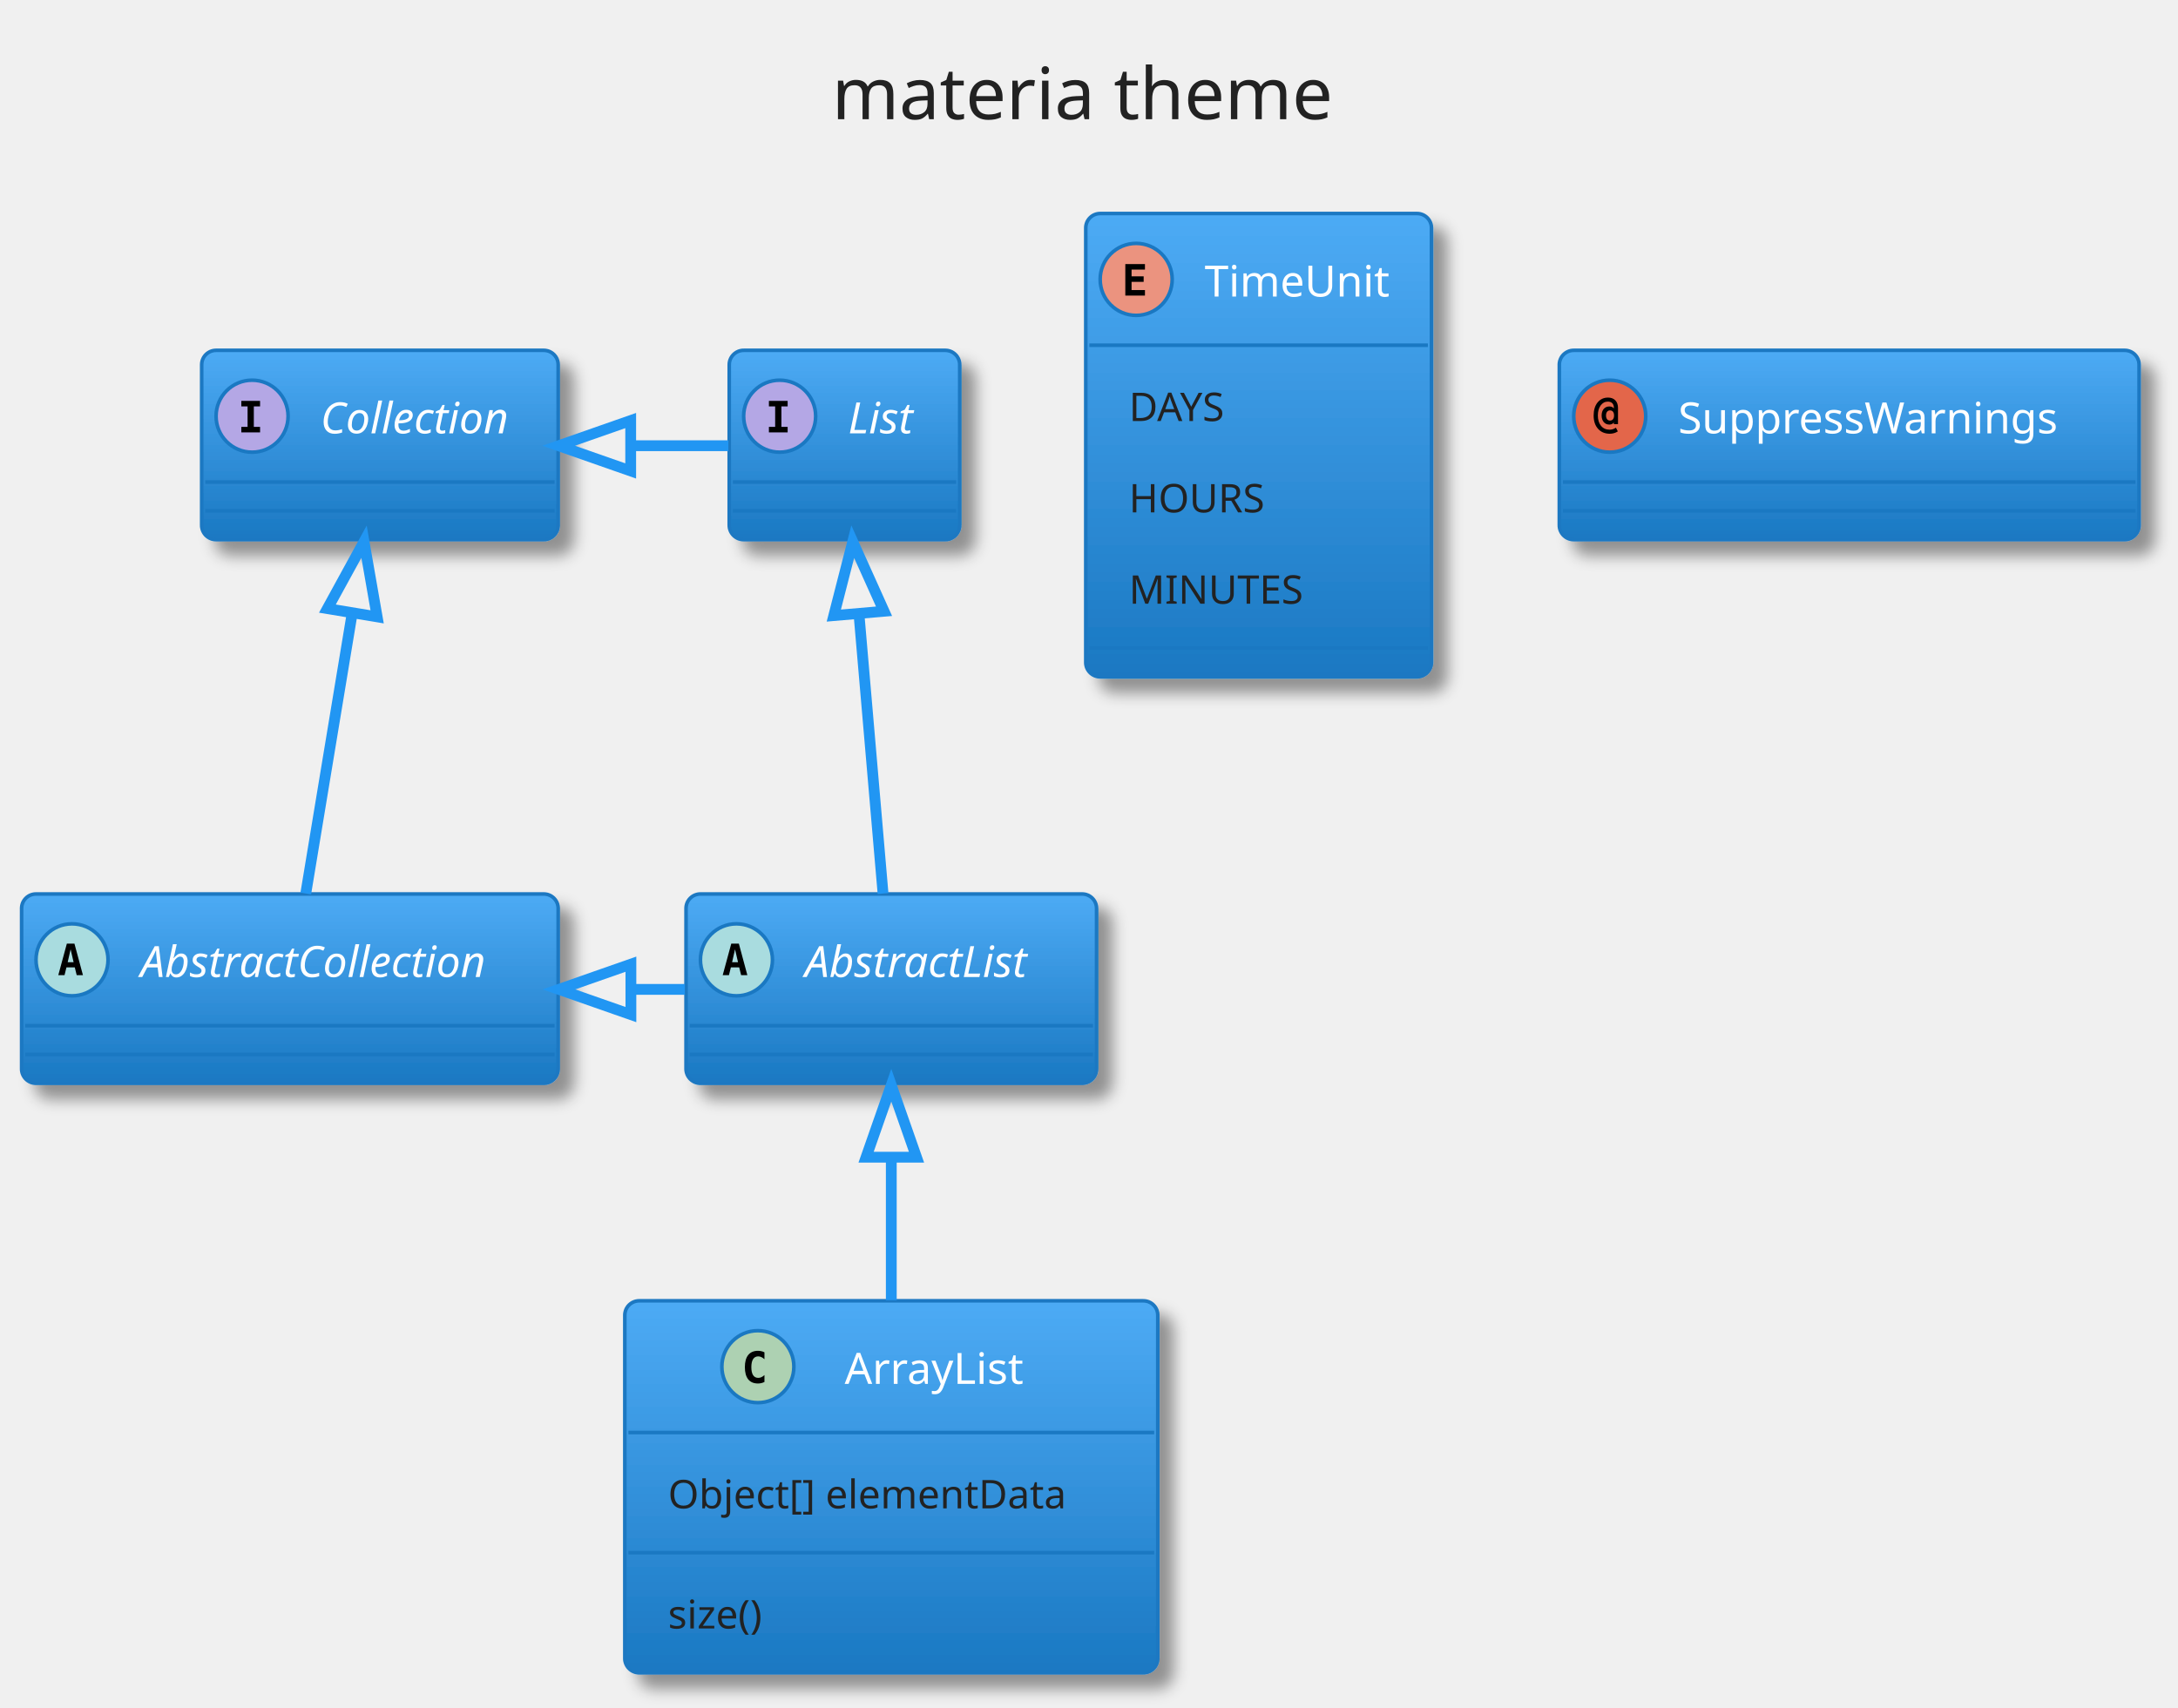
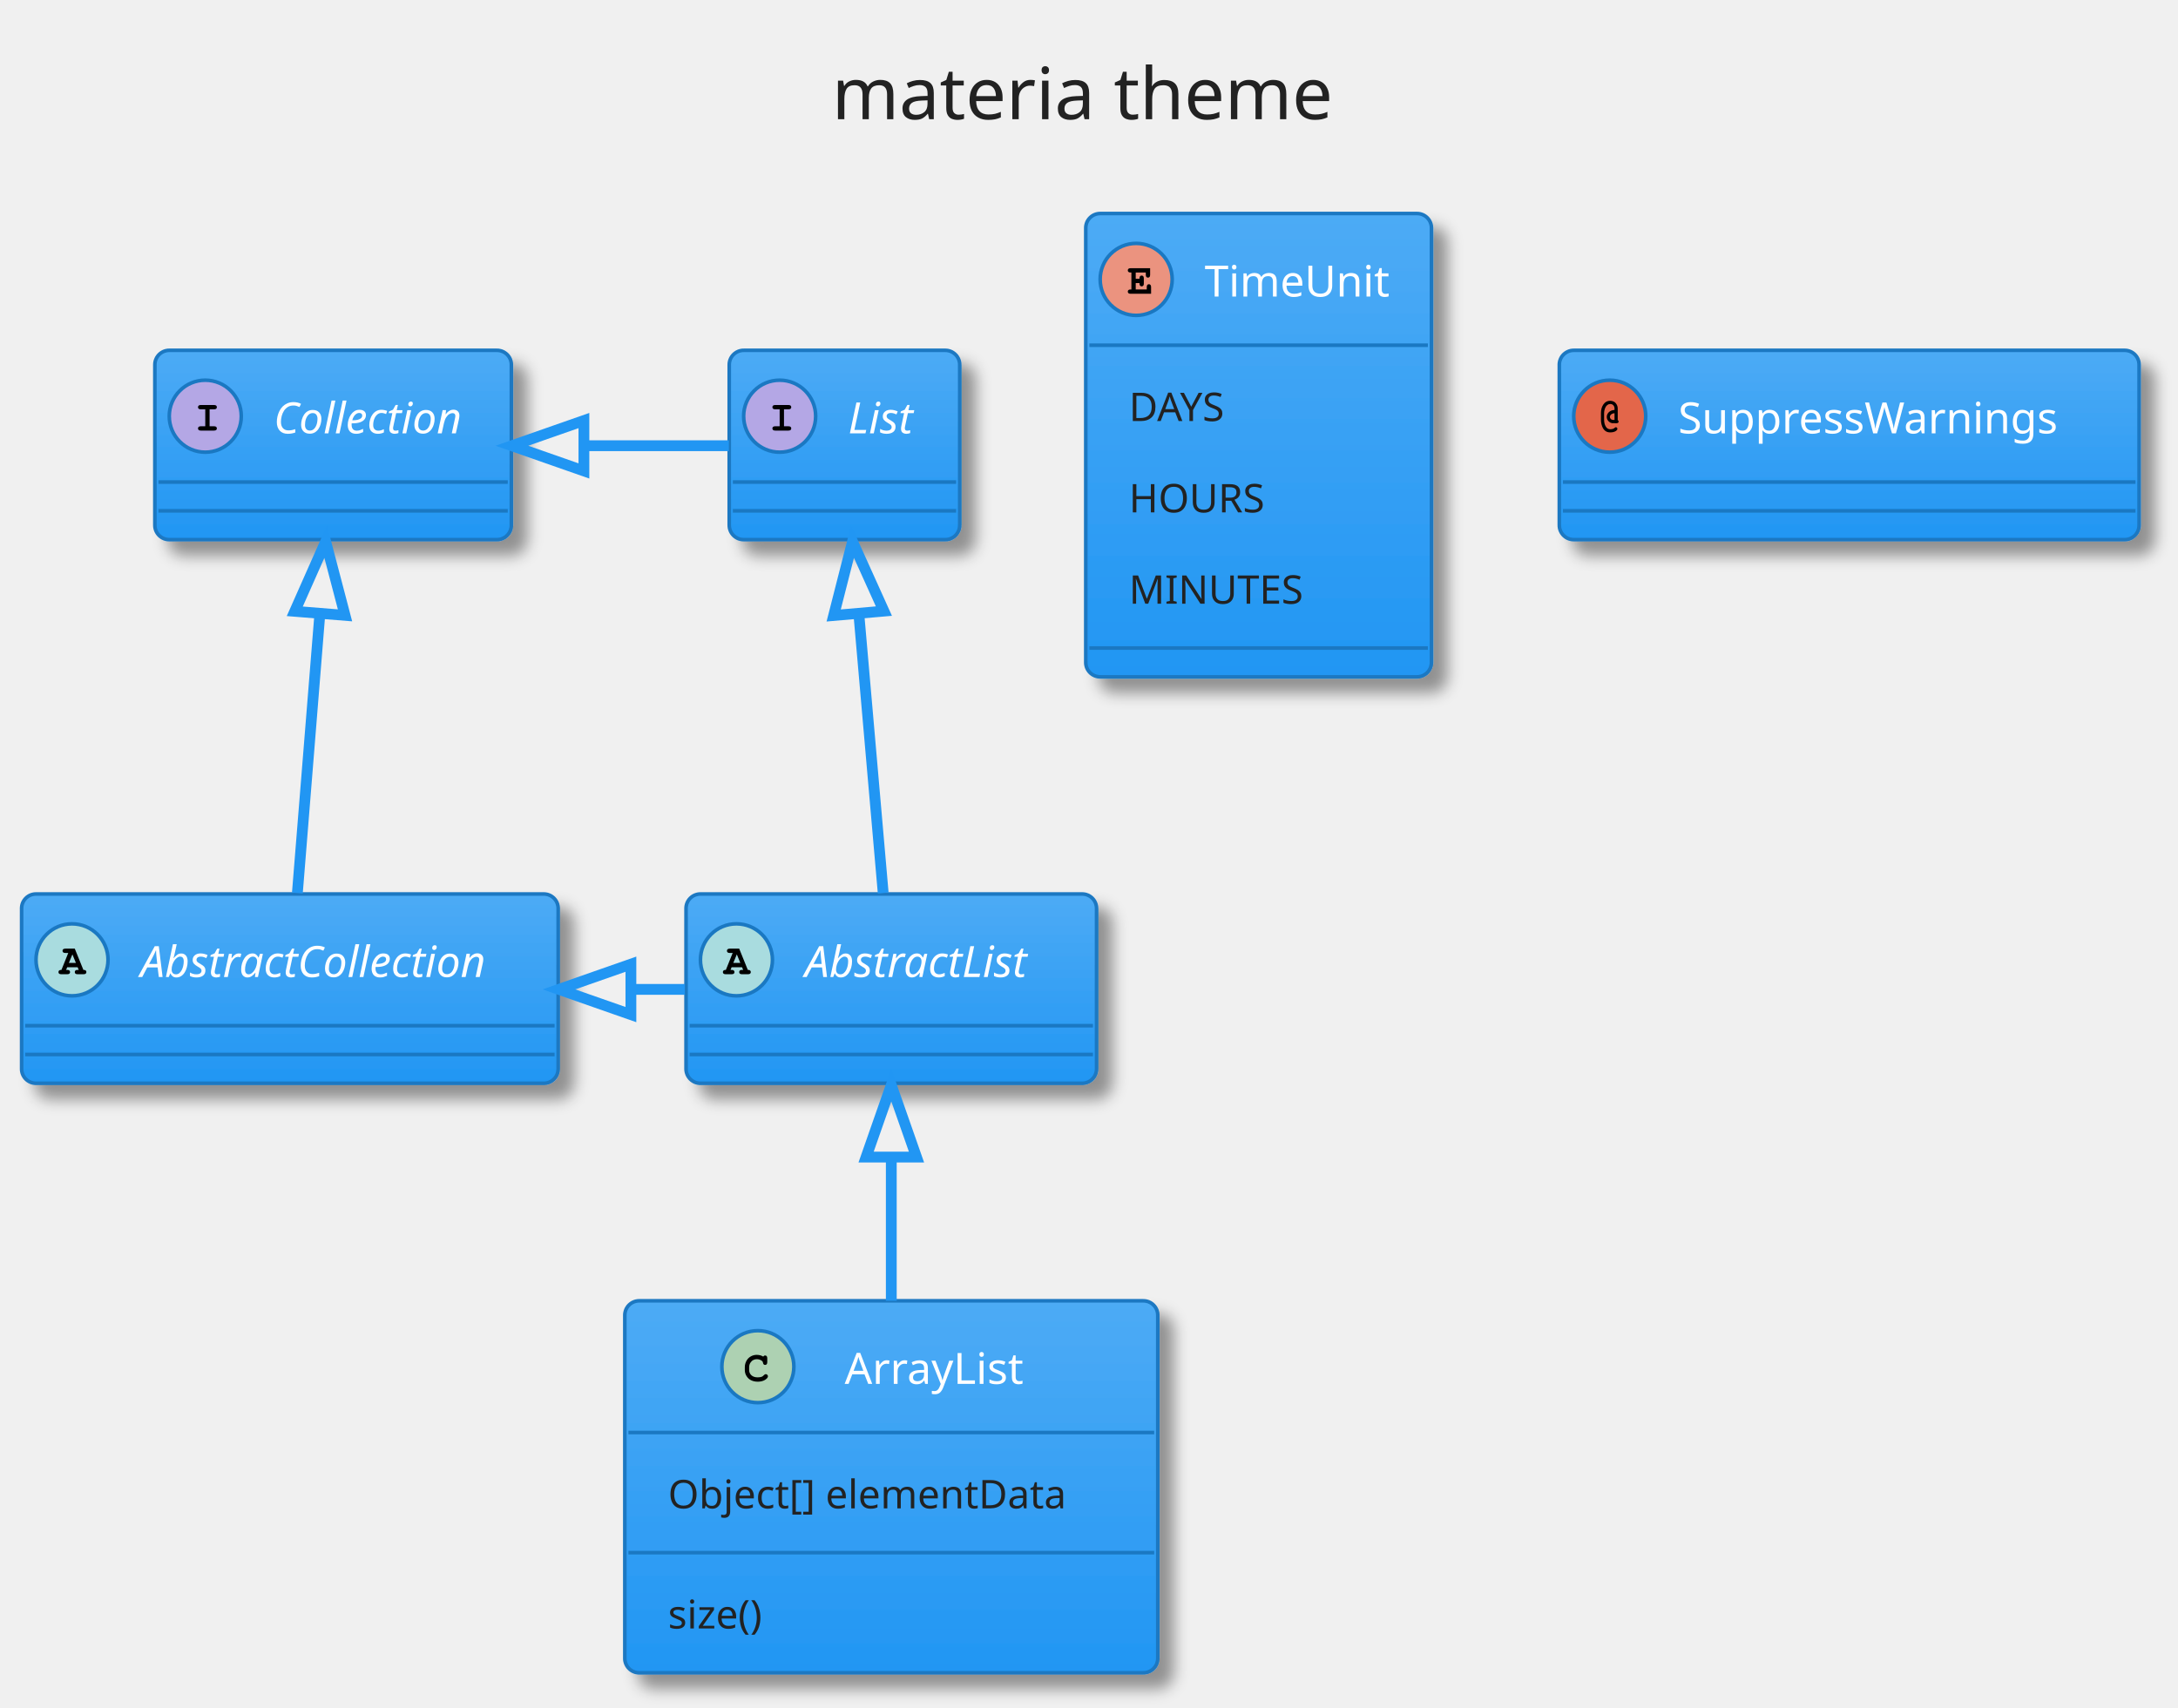
<svg xmlns="http://www.w3.org/2000/svg" contentScriptType="application/ecmascript" contentStyleType="text/css" height="494.792px" preserveAspectRatio="none" style="width:630px;height:494px;" version="1.1" viewBox="0 0 630 494" width="630.208px" zoomAndPan="magnify">
  <defs>
-     <linearGradient id="gdmfe5v7zm2we0" x1="50%" x2="50%" y1="0%" y2="100%">
+     <linearGradient id="g1wgewny7znsl90" x1="50%" x2="50%" y1="0%" y2="100%">
      <stop offset="0%" stop-color="#4DABF5" />
-       <stop offset="100%" stop-color="#1A78C2" />
+       <stop offset="100%" stop-color="#2196F3" />
    </linearGradient>
-     <filter height="300%" id="fdmfe5v7zm2we" width="300%" x="-1" y="-1">
+     <filter height="300%" id="f1wgewny7znsl9" width="300%" x="-1" y="-1">
      <feGaussianBlur result="blurOut" stdDeviation="2.083" />
      <feColorMatrix in="blurOut" result="blurOut2" type="matrix" values="0 0 0 0 0 0 0 0 0 0 0 0 0 0 0 0 0 0 .4 0" />
      <feOffset dx="4.167" dy="4.167" in="blurOut2" result="blurOut3" />
      <feBlend in="SourceGraphic" in2="blurOut3" mode="normal" />
    </filter>
  </defs>
  <g>
    <rect fill="none" height="48.236" rx="4.167" ry="4.167" style="stroke: none; stroke-width: 1.042;" width="184.375" x="226.042" y="2.083" />
    <text fill="#222222" font-family="Verdana" font-size="20.833" lengthAdjust="spacingAndGlyphs" textLength="155.208" x="240.625" y="34.487">materia theme</text>
-     <rect fill="url(#gdmfe5v7zm2we0)" filter="url(#fdmfe5v7zm2we)" height="54.775" id="AbstractList" rx="4.167" ry="4.167" style="stroke: #1A78C2; stroke-width: 1.042;" width="118.75" x="198.438" y="258.653" />
+     <rect fill="url(#g1wgewny7znsl90)" filter="url(#f1wgewny7znsl9)" height="54.775" id="AbstractList" rx="4.167" ry="4.167" style="stroke: #1A78C2; stroke-width: 1.042;" width="118.75" x="198.438" y="258.653" />
    <ellipse cx="213.021" cy="277.707" fill="#A9DCDF" rx="10.417" ry="10.417" style="stroke: #1A78C2; stroke-width: 1.042;" />
-     <path d="M212.614,274.663 L211.768,278.39 L213.477,278.39 L212.614,274.663 Z M211.523,273.019 L213.721,273.019 L216.178,282.134 L214.372,282.134 L213.818,279.888 L211.41,279.888 L210.856,282.134 L209.049,282.134 L211.523,273.019 Z " />
+     <path d="M214.648,279.855 L211.621,279.855 L211.312,280.62 L211.621,280.62 Q212.06,280.62 212.256,280.791 Q212.451,280.962 212.451,281.255 Q212.451,281.532 212.256,281.703 Q212.06,281.874 211.621,281.874 L209.928,281.874 Q209.473,281.874 209.286,281.703 Q209.098,281.532 209.098,281.239 Q209.098,280.962 209.302,280.783 Q209.505,280.604 209.961,280.62 L211.93,275.721 L211.117,275.721 Q210.661,275.721 210.465,275.55 Q210.27,275.379 210.27,275.103 Q210.27,274.81 210.465,274.639 Q210.661,274.468 211.117,274.468 L213.818,274.468 L216.309,280.62 Q216.748,280.62 216.878,280.718 Q217.171,280.913 217.171,281.255 Q217.171,281.532 216.976,281.703 Q216.781,281.874 216.341,281.874 L214.648,281.874 Q214.193,281.874 214.006,281.703 Q213.818,281.532 213.818,281.239 Q213.818,280.962 214.006,280.791 Q214.193,280.62 214.648,280.62 L214.958,280.62 L214.648,279.855 Z M214.144,278.602 L213.135,276.128 L212.109,278.602 L214.144,278.602 Z " />
    <text fill="#FFFFFF" font-family="Verdana" font-size="12.5" font-style="italic" lengthAdjust="spacingAndGlyphs" textLength="75" x="232.812" y="282.678">AbstractList</text>
    <line style="stroke: #1A78C2; stroke-width: 1.042;" x1="199.479" x2="316.146" y1="296.761" y2="296.761" />
    <line style="stroke: #1A78C2; stroke-width: 1.042;" x1="199.479" x2="316.146" y1="305.094" y2="305.094" />
-     <rect fill="url(#gdmfe5v7zm2we0)" filter="url(#fdmfe5v7zm2we)" height="54.775" id="AbstractCollection" rx="4.167" ry="4.167" style="stroke: #1A78C2; stroke-width: 1.042;" width="155.208" x="6.25" y="258.653" />
+     <rect fill="url(#g1wgewny7znsl90)" filter="url(#f1wgewny7znsl9)" height="54.775" id="AbstractCollection" rx="4.167" ry="4.167" style="stroke: #1A78C2; stroke-width: 1.042;" width="155.208" x="6.25" y="258.653" />
    <ellipse cx="20.833" cy="277.707" fill="#A9DCDF" rx="10.417" ry="10.417" style="stroke: #1A78C2; stroke-width: 1.042;" />
-     <path d="M20.426,274.663 L19.58,278.39 L21.289,278.39 L20.426,274.663 Z M19.336,273.019 L21.533,273.019 L23.991,282.134 L22.184,282.134 L21.631,279.888 L19.222,279.888 L18.669,282.134 L16.862,282.134 L19.336,273.019 Z " />
+     <path d="M22.461,279.855 L19.434,279.855 L19.124,280.62 L19.434,280.62 Q19.873,280.62 20.068,280.791 Q20.264,280.962 20.264,281.255 Q20.264,281.532 20.068,281.703 Q19.873,281.874 19.434,281.874 L17.741,281.874 Q17.285,281.874 17.098,281.703 Q16.911,281.532 16.911,281.239 Q16.911,280.962 17.114,280.783 Q17.318,280.604 17.773,280.62 L19.743,275.721 L18.929,275.721 Q18.473,275.721 18.278,275.55 Q18.083,275.379 18.083,275.103 Q18.083,274.81 18.278,274.639 Q18.473,274.468 18.929,274.468 L21.631,274.468 L24.121,280.62 Q24.561,280.62 24.691,280.718 Q24.984,280.913 24.984,281.255 Q24.984,281.532 24.788,281.703 Q24.593,281.874 24.154,281.874 L22.461,281.874 Q22.005,281.874 21.818,281.703 Q21.631,281.532 21.631,281.239 Q21.631,280.962 21.818,280.791 Q22.005,280.62 22.461,280.62 L22.77,280.62 L22.461,279.855 Z M21.956,278.602 L20.947,276.128 L19.922,278.602 L21.956,278.602 Z " />
    <text fill="#FFFFFF" font-family="Verdana" font-size="12.5" font-style="italic" lengthAdjust="spacingAndGlyphs" textLength="111.458" x="40.625" y="282.678">AbstractCollection</text>
    <line style="stroke: #1A78C2; stroke-width: 1.042;" x1="7.292" x2="160.417" y1="296.761" y2="296.761" />
    <line style="stroke: #1A78C2; stroke-width: 1.042;" x1="7.292" x2="160.417" y1="305.094" y2="305.094" />
-     <rect fill="url(#gdmfe5v7zm2we0)" filter="url(#fdmfe5v7zm2we)" height="54.775" id="List" rx="4.167" ry="4.167" style="stroke: #1A78C2; stroke-width: 1.042;" width="66.667" x="210.938" y="101.361" />
+     <rect fill="url(#g1wgewny7znsl90)" filter="url(#f1wgewny7znsl9)" height="54.775" id="List" rx="4.167" ry="4.167" style="stroke: #1A78C2; stroke-width: 1.042;" width="66.667" x="210.938" y="101.361" />
    <ellipse cx="225.521" cy="120.415" fill="#B4A7E5" rx="10.417" ry="10.417" style="stroke: #1A78C2; stroke-width: 1.042;" />
-     <path d="M222.412,117.583 L222.412,115.988 L227.832,115.988 L227.832,117.583 L226.025,117.583 L226.025,123.508 L227.832,123.508 L227.832,125.103 L222.412,125.103 L222.412,123.508 L224.219,123.508 L224.219,117.583 L222.412,117.583 Z " />
+     <path d="M226.774,118.43 L226.774,123.329 L228.044,123.329 Q228.483,123.329 228.678,123.5 Q228.874,123.671 228.874,123.963 Q228.874,124.24 228.678,124.411 Q228.483,124.582 228.044,124.582 L224.251,124.582 Q223.812,124.582 223.617,124.411 Q223.421,124.24 223.421,123.947 Q223.421,123.671 223.617,123.5 Q223.812,123.329 224.251,123.329 L225.521,123.329 L225.521,118.43 L224.251,118.43 Q223.812,118.43 223.617,118.259 Q223.421,118.088 223.421,117.811 Q223.421,117.518 223.617,117.347 Q223.812,117.176 224.251,117.176 L228.044,117.176 Q228.483,117.176 228.678,117.347 Q228.874,117.518 228.874,117.811 Q228.874,118.088 228.678,118.259 Q228.483,118.43 228.044,118.43 L226.774,118.43 Z " />
    <text fill="#FFFFFF" font-family="Verdana" font-size="12.5" font-style="italic" lengthAdjust="spacingAndGlyphs" textLength="22.917" x="245.312" y="125.387">List</text>
    <line style="stroke: #1A78C2; stroke-width: 1.042;" x1="211.979" x2="276.562" y1="139.469" y2="139.469" />
    <line style="stroke: #1A78C2; stroke-width: 1.042;" x1="211.979" x2="276.562" y1="147.803" y2="147.803" />
-     <rect fill="url(#gdmfe5v7zm2we0)" filter="url(#fdmfe5v7zm2we)" height="54.775" id="Collection" rx="4.167" ry="4.167" style="stroke: #1A78C2; stroke-width: 1.042;" width="103.125" x="58.333" y="101.361" />
-     <ellipse cx="72.917" cy="120.415" fill="#B4A7E5" rx="10.417" ry="10.417" style="stroke: #1A78C2; stroke-width: 1.042;" />
-     <path d="M69.808,117.583 L69.808,115.988 L75.228,115.988 L75.228,117.583 L73.421,117.583 L73.421,123.508 L75.228,123.508 L75.228,125.103 L69.808,125.103 L69.808,123.508 L71.615,123.508 L71.615,117.583 L69.808,117.583 Z " />
-     <text fill="#FFFFFF" font-family="Verdana" font-size="12.5" font-style="italic" lengthAdjust="spacingAndGlyphs" textLength="59.375" x="92.708" y="125.387">Collection</text>
-     <line style="stroke: #1A78C2; stroke-width: 1.042;" x1="59.375" x2="160.417" y1="139.469" y2="139.469" />
-     <line style="stroke: #1A78C2; stroke-width: 1.042;" x1="59.375" x2="160.417" y1="147.803" y2="147.803" />
-     <rect fill="url(#gdmfe5v7zm2we0)" filter="url(#fdmfe5v7zm2we)" height="107.626" id="ArrayList" rx="4.167" ry="4.167" style="stroke: #1A78C2; stroke-width: 1.042;" width="154.167" x="180.729" y="376.361" />
+     <rect fill="url(#g1wgewny7znsl90)" filter="url(#f1wgewny7znsl9)" height="54.775" id="Collection" rx="4.167" ry="4.167" style="stroke: #1A78C2; stroke-width: 1.042;" width="103.125" x="44.792" y="101.361" />
+     <ellipse cx="59.375" cy="120.415" fill="#B4A7E5" rx="10.417" ry="10.417" style="stroke: #1A78C2; stroke-width: 1.042;" />
+     <path d="M60.628,118.43 L60.628,123.329 L61.898,123.329 Q62.337,123.329 62.533,123.5 Q62.728,123.671 62.728,123.963 Q62.728,124.24 62.533,124.411 Q62.337,124.582 61.898,124.582 L58.105,124.582 Q57.666,124.582 57.471,124.411 Q57.275,124.24 57.275,123.947 Q57.275,123.671 57.471,123.5 Q57.666,123.329 58.105,123.329 L59.375,123.329 L59.375,118.43 L58.105,118.43 Q57.666,118.43 57.471,118.259 Q57.275,118.088 57.275,117.811 Q57.275,117.518 57.471,117.347 Q57.666,117.176 58.105,117.176 L61.898,117.176 Q62.337,117.176 62.533,117.347 Q62.728,117.518 62.728,117.811 Q62.728,118.088 62.533,118.259 Q62.337,118.43 61.898,118.43 L60.628,118.43 Z " />
+     <text fill="#FFFFFF" font-family="Verdana" font-size="12.5" font-style="italic" lengthAdjust="spacingAndGlyphs" textLength="59.375" x="79.167" y="125.387">Collection</text>
+     <line style="stroke: #1A78C2; stroke-width: 1.042;" x1="45.833" x2="146.875" y1="139.469" y2="139.469" />
+     <line style="stroke: #1A78C2; stroke-width: 1.042;" x1="45.833" x2="146.875" y1="147.803" y2="147.803" />
+     <rect fill="url(#g1wgewny7znsl90)" filter="url(#f1wgewny7znsl9)" height="107.626" id="ArrayList" rx="4.167" ry="4.167" style="stroke: #1A78C2; stroke-width: 1.042;" width="154.167" x="180.729" y="376.361" />
    <ellipse cx="219.219" cy="395.415" fill="#ADD1B2" rx="10.417" ry="10.417" style="stroke: #1A78C2; stroke-width: 1.042;" />
-     <path d="M221.123,399.842 Q220.7,400.054 220.228,400.168 Q219.756,400.282 219.251,400.282 Q217.396,400.282 216.419,399.077 Q215.459,397.857 215.459,395.562 Q215.459,393.25 216.419,392.046 Q217.396,390.825 219.251,390.825 Q219.756,390.825 220.228,390.939 Q220.716,391.037 221.123,391.265 L221.123,393.267 Q220.667,392.844 220.228,392.648 Q219.788,392.437 219.333,392.437 Q218.34,392.437 217.835,393.234 Q217.331,394.015 217.331,395.562 Q217.331,397.092 217.835,397.873 Q218.34,398.654 219.333,398.654 Q219.788,398.654 220.228,398.459 Q220.667,398.264 221.123,397.84 L221.123,399.842 Z " />
+     <path d="M220.765,392.502 Q220.879,392.339 221.017,392.258 Q221.156,392.176 221.318,392.176 Q221.595,392.176 221.766,392.372 Q221.937,392.567 221.937,393.006 L221.937,394.081 Q221.937,394.52 221.766,394.715 Q221.595,394.911 221.318,394.911 Q221.058,394.911 220.911,394.764 Q220.765,394.634 220.684,394.243 Q220.651,393.983 220.521,393.853 Q220.26,393.576 219.813,393.413 Q219.365,393.25 218.91,393.25 Q218.356,393.25 217.884,393.495 Q217.412,393.739 217.054,394.284 Q216.696,394.829 216.696,395.594 L216.696,396.408 Q216.696,397.303 217.355,397.906 Q218.014,398.508 219.17,398.508 Q219.87,398.508 220.358,398.329 Q220.635,398.215 220.944,397.889 Q221.139,397.694 221.253,397.637 Q221.367,397.58 221.497,397.58 Q221.758,397.58 221.945,397.767 Q222.132,397.954 222.132,398.215 Q222.132,398.475 221.872,398.768 Q221.497,399.191 220.911,399.435 Q220.13,399.761 219.186,399.761 Q218.063,399.761 217.184,399.305 Q216.452,398.947 215.947,398.15 Q215.443,397.352 215.443,396.424 L215.443,395.578 Q215.443,394.601 215.898,393.755 Q216.354,392.909 217.16,392.453 Q217.965,391.997 218.861,391.997 Q219.414,391.997 219.886,392.119 Q220.358,392.241 220.765,392.502 Z " />
    <text fill="#FFFFFF" font-family="Verdana" font-size="12.5" lengthAdjust="spacingAndGlyphs" textLength="57.292" x="244.323" y="400.387">ArrayList</text>
    <line style="stroke: #1A78C2; stroke-width: 1.042;" x1="181.771" x2="333.854" y1="414.469" y2="414.469" />
    <text fill="#222222" font-family="Verdana" font-size="11.458" lengthAdjust="spacingAndGlyphs" textLength="129.167" x="193.229" y="436.406">Object[] elementData</text>
    <line style="stroke: #1A78C2; stroke-width: 1.042;" x1="181.771" x2="333.854" y1="449.228" y2="449.228" />
    <text fill="#222222" font-family="Verdana" font-size="11.458" lengthAdjust="spacingAndGlyphs" textLength="33.333" x="193.229" y="471.165">size()</text>
-     <rect fill="url(#gdmfe5v7zm2we0)" filter="url(#fdmfe5v7zm2we)" height="134.052" id="TimeUnit" rx="4.167" ry="4.167" style="stroke: #1A78C2; stroke-width: 1.042;" width="100" x="314.062" y="61.778" />
+     <rect fill="url(#g1wgewny7znsl90)" filter="url(#f1wgewny7znsl9)" height="134.052" id="TimeUnit" rx="4.167" ry="4.167" style="stroke: #1A78C2; stroke-width: 1.042;" width="100" x="314.062" y="61.778" />
    <ellipse cx="328.646" cy="80.832" fill="#EB937F" rx="10.417" ry="10.417" style="stroke: #1A78C2; stroke-width: 1.042;" />
-     <path d="M331.185,85.519 L325.505,85.519 L325.505,76.405 L331.185,76.405 L331.185,78 L327.311,78 L327.311,79.953 L330.81,79.953 L330.81,81.548 L327.311,81.548 L327.311,83.924 L331.185,83.924 L331.185,85.519 Z " />
+     <path d="M328.516,81.906 L328.516,83.745 L331.706,83.745 L331.706,83.062 Q331.706,82.622 331.877,82.427 Q332.048,82.232 332.324,82.232 Q332.601,82.232 332.78,82.427 Q332.959,82.622 332.959,83.062 L332.959,84.999 L327.067,84.999 Q326.611,84.999 326.416,84.828 Q326.221,84.657 326.221,84.364 Q326.221,84.087 326.416,83.916 Q326.611,83.745 327.067,83.745 L327.262,83.745 L327.262,78.846 L327.067,78.846 Q326.611,78.846 326.416,78.675 Q326.221,78.504 326.221,78.228 Q326.221,77.935 326.416,77.764 Q326.611,77.593 327.067,77.593 L332.682,77.593 L332.682,79.497 Q332.682,79.953 332.511,80.14 Q332.341,80.327 332.048,80.327 Q331.771,80.327 331.6,80.14 Q331.429,79.953 331.429,79.497 L331.429,78.846 L328.516,78.846 L328.516,80.653 L329.606,80.653 Q329.606,80.165 329.704,80.034 Q329.883,79.725 330.241,79.725 Q330.518,79.725 330.688,79.921 Q330.859,80.116 330.859,80.572 L330.859,82.004 Q330.859,82.411 330.762,82.557 Q330.566,82.85 330.241,82.85 Q329.883,82.85 329.704,82.541 Q329.606,82.411 329.606,81.906 L328.516,81.906 Z " />
    <text fill="#FFFFFF" font-family="Verdana" font-size="12.5" lengthAdjust="spacingAndGlyphs" textLength="56.25" x="348.438" y="85.803">TimeUnit</text>
    <line style="stroke: #1A78C2; stroke-width: 1.042;" x1="315.104" x2="413.021" y1="99.886" y2="99.886" />
    <text fill="#222222" font-family="Verdana" font-size="11.458" lengthAdjust="spacingAndGlyphs" textLength="33.333" x="326.562" y="121.823">DAYS</text>
    <text fill="#222222" font-family="Verdana" font-size="11.458" lengthAdjust="spacingAndGlyphs" textLength="42.708" x="326.562" y="148.248">HOURS</text>
    <text fill="#222222" font-family="Verdana" font-size="11.458" lengthAdjust="spacingAndGlyphs" textLength="54.167" x="326.562" y="174.674">MINUTES</text>
    <line style="stroke: #1A78C2; stroke-width: 1.042;" x1="315.104" x2="413.021" y1="187.496" y2="187.496" />
-     <rect fill="url(#gdmfe5v7zm2we0)" filter="url(#fdmfe5v7zm2we)" height="54.775" id="SuppressWarnings" rx="4.167" ry="4.167" style="stroke: #1A78C2; stroke-width: 1.042;" width="167.708" x="451.042" y="101.361" />
+     <rect fill="url(#g1wgewny7znsl90)" filter="url(#f1wgewny7znsl9)" height="54.775" id="SuppressWarnings" rx="4.167" ry="4.167" style="stroke: #1A78C2; stroke-width: 1.042;" width="167.708" x="451.042" y="101.361" />
    <ellipse cx="465.625" cy="120.415" fill="#E3664A" rx="10.417" ry="10.417" style="stroke: #1A78C2; stroke-width: 1.042;" />
-     <path d="M466.878,120.22 Q466.878,119.52 466.569,119.129 Q466.26,118.739 465.706,118.739 Q465.169,118.739 464.86,119.129 Q464.551,119.52 464.551,120.22 Q464.551,120.903 464.86,121.294 Q465.169,121.685 465.706,121.685 Q466.26,121.685 466.569,121.294 Q466.878,120.903 466.878,120.22 Z M468.018,122.71 L466.813,122.71 L466.813,122.222 Q466.585,122.531 466.26,122.694 Q465.95,122.84 465.511,122.84 Q464.518,122.84 463.9,122.124 Q463.281,121.392 463.281,120.22 Q463.281,119.032 463.884,118.316 Q464.502,117.6 465.511,117.6 Q465.95,117.6 466.276,117.746 Q466.602,117.892 466.813,118.185 L466.813,117.941 Q466.813,117.111 466.357,116.656 Q465.902,116.2 465.072,116.2 Q463.802,116.2 462.988,117.323 Q462.191,118.43 462.191,120.22 Q462.191,122.092 463.118,123.215 Q464.046,124.322 465.592,124.322 Q466.081,124.322 466.536,124.175 Q466.992,124.028 467.415,123.736 L467.969,124.81 Q467.481,125.152 466.894,125.314 Q466.309,125.493 465.658,125.493 Q463.509,125.493 462.24,124.061 Q460.97,122.645 460.97,120.22 Q460.97,117.86 462.109,116.444 Q463.265,115.028 465.137,115.028 Q466.471,115.028 467.236,115.825 Q468.018,116.623 468.018,118.023 L468.018,122.71 Z " />
+     <path d="M467.009,118.609 L467.009,118.218 Q467.009,117.616 466.659,117.25 Q466.309,116.883 465.755,116.883 Q465.316,116.883 464.933,117.176 Q464.551,117.469 464.356,117.925 Q463.997,118.739 463.997,119.536 L463.997,121.392 Q463.997,122.808 464.632,123.638 Q465.055,124.191 465.788,124.191 Q466.195,124.191 466.528,124.085 Q466.862,123.98 467.041,123.793 Q467.22,123.605 467.383,123.605 Q467.578,123.605 467.708,123.744 Q467.839,123.882 467.839,124.094 Q467.839,124.387 467.432,124.68 Q466.813,125.103 465.755,125.103 Q464.958,125.103 464.421,124.728 Q463.753,124.256 463.42,123.329 Q463.086,122.401 463.086,121.49 L463.086,119.471 Q463.086,118.006 463.81,116.981 Q464.534,115.956 465.739,115.956 Q466.276,115.956 466.764,116.183 Q467.253,116.411 467.594,116.973 Q467.936,117.534 467.936,118.218 L467.936,121.555 Q468.197,121.685 468.197,121.962 Q468.197,122.173 468.05,122.311 Q467.904,122.45 467.562,122.45 L467.009,122.45 L467.009,122.401 Q466.716,122.45 466.585,122.45 Q465.853,122.45 465.308,121.904 Q464.762,121.359 464.762,120.627 Q464.762,119.846 465.365,119.26 Q465.967,118.674 467.009,118.609 Z M467.009,119.553 Q466.357,119.618 466.016,119.927 Q465.674,120.236 465.674,120.643 Q465.674,120.985 465.959,121.245 Q466.243,121.506 466.716,121.506 Q466.797,121.506 467.009,121.49 L467.009,119.553 Z " />
    <text fill="#FFFFFF" font-family="Verdana" font-size="12.5" lengthAdjust="spacingAndGlyphs" textLength="123.958" x="485.417" y="125.387">SuppressWarnings</text>
    <line style="stroke: #1A78C2; stroke-width: 1.042;" x1="452.083" x2="617.708" y1="139.469" y2="139.469" />
    <line style="stroke: #1A78C2; stroke-width: 1.042;" x1="452.083" x2="617.708" y1="147.803" y2="147.803" />
-     <path d="M248.481,177.871 C250.766,204.405 253.506,236.235 255.424,258.512 " fill="none" id="List-AbstractList" style="stroke: #2196F3; stroke-width: 3.125;" />
-     <polygon fill="none" points="241.183,178.106,246.661,156.724,255.713,176.855,241.183,178.106" style="stroke: #2196F3; stroke-width: 3.125;" />
-     <path d="M101.865,177.472 C97.459,204.085 92.155,236.123 88.448,258.512 " fill="none" id="Collection-AbstractCollection" style="stroke: #2196F3; stroke-width: 3.125;" />
-     <polygon fill="none" points="94.703,176.086,105.3,156.724,109.091,178.468,94.703,176.086" style="stroke: #2196F3; stroke-width: 3.125;" />
-     <path d="M182.691,128.965 C192.022,128.965 201.354,128.965 210.685,128.965 " fill="none" id="Collection-List" style="stroke: #2196F3; stroke-width: 3.125;" />
-     <polygon fill="none" points="182.432,136.257,161.599,128.965,182.432,121.674,182.432,136.257" style="stroke: #2196F3; stroke-width: 3.125;" />
-     <path d="M182.722,286.257 C187.846,286.257 192.969,286.257 198.093,286.257 " fill="none" id="AbstractCollection-AbstractList" style="stroke: #2196F3; stroke-width: 3.125;" />
-     <polygon fill="none" points="182.493,293.548,161.66,286.257,182.493,278.965,182.493,293.548" style="stroke: #2196F3; stroke-width: 3.125;" />
-     <path d="M257.812,334.841 C257.812,348.13 257.812,362.61 257.812,376.173 " fill="none" id="AbstractList-ArrayList" style="stroke: #2196F3; stroke-width: 3.125;" />
-     <polygon fill="none" points="250.521,334.807,257.812,313.973,265.104,334.807,250.521,334.807" style="stroke: #2196F3; stroke-width: 3.125;" />
+     <path d="M248.436,177.745 C250.748,204.239 253.537,236.213 255.47,258.363 " fill="none" id="List-AbstractList" style="stroke: #2196F3; stroke-width: 3.125;" />
+     <polygon fill="none" points="241.146,178.077,246.599,156.688,255.674,176.809,241.146,178.077" style="stroke: #2196F3; stroke-width: 3.125;" />
+     <path d="M92.51,177.745 C90.376,204.239 87.801,236.213 86.017,258.363 " fill="none" id="Collection-AbstractCollection" style="stroke: #2196F3; stroke-width: 3.125;" />
+     <polygon fill="none" points="85.265,176.868,94.205,156.688,99.801,178.039,85.265,176.868" style="stroke: #2196F3; stroke-width: 3.125;" />
+     <path d="M169.15,128.965 C183.042,128.965 196.933,128.965 210.825,128.965 " fill="none" id="Collection-List" style="stroke: #2196F3; stroke-width: 3.125;" />
+     <polygon fill="none" points="168.901,136.257,148.068,128.965,168.9,121.674,168.901,136.257" style="stroke: #2196F3; stroke-width: 3.125;" />
+     <path d="M182.723,286.257 C187.846,286.257 192.969,286.257 198.093,286.257 " fill="none" id="AbstractCollection-AbstractList" style="stroke: #2196F3; stroke-width: 3.125;" />
+     <polygon fill="none" points="182.493,293.549,161.659,286.257,182.493,278.965,182.493,293.549" style="stroke: #2196F3; stroke-width: 3.125;" />
+     <path d="M257.812,334.816 C257.812,348.144 257.812,362.712 257.812,376.319 " fill="none" id="AbstractList-ArrayList" style="stroke: #2196F3; stroke-width: 3.125;" />
+     <polygon fill="none" points="250.521,334.779,257.812,313.945,265.104,334.779,250.521,334.779" style="stroke: #2196F3; stroke-width: 3.125;" />
  </g>
</svg>
